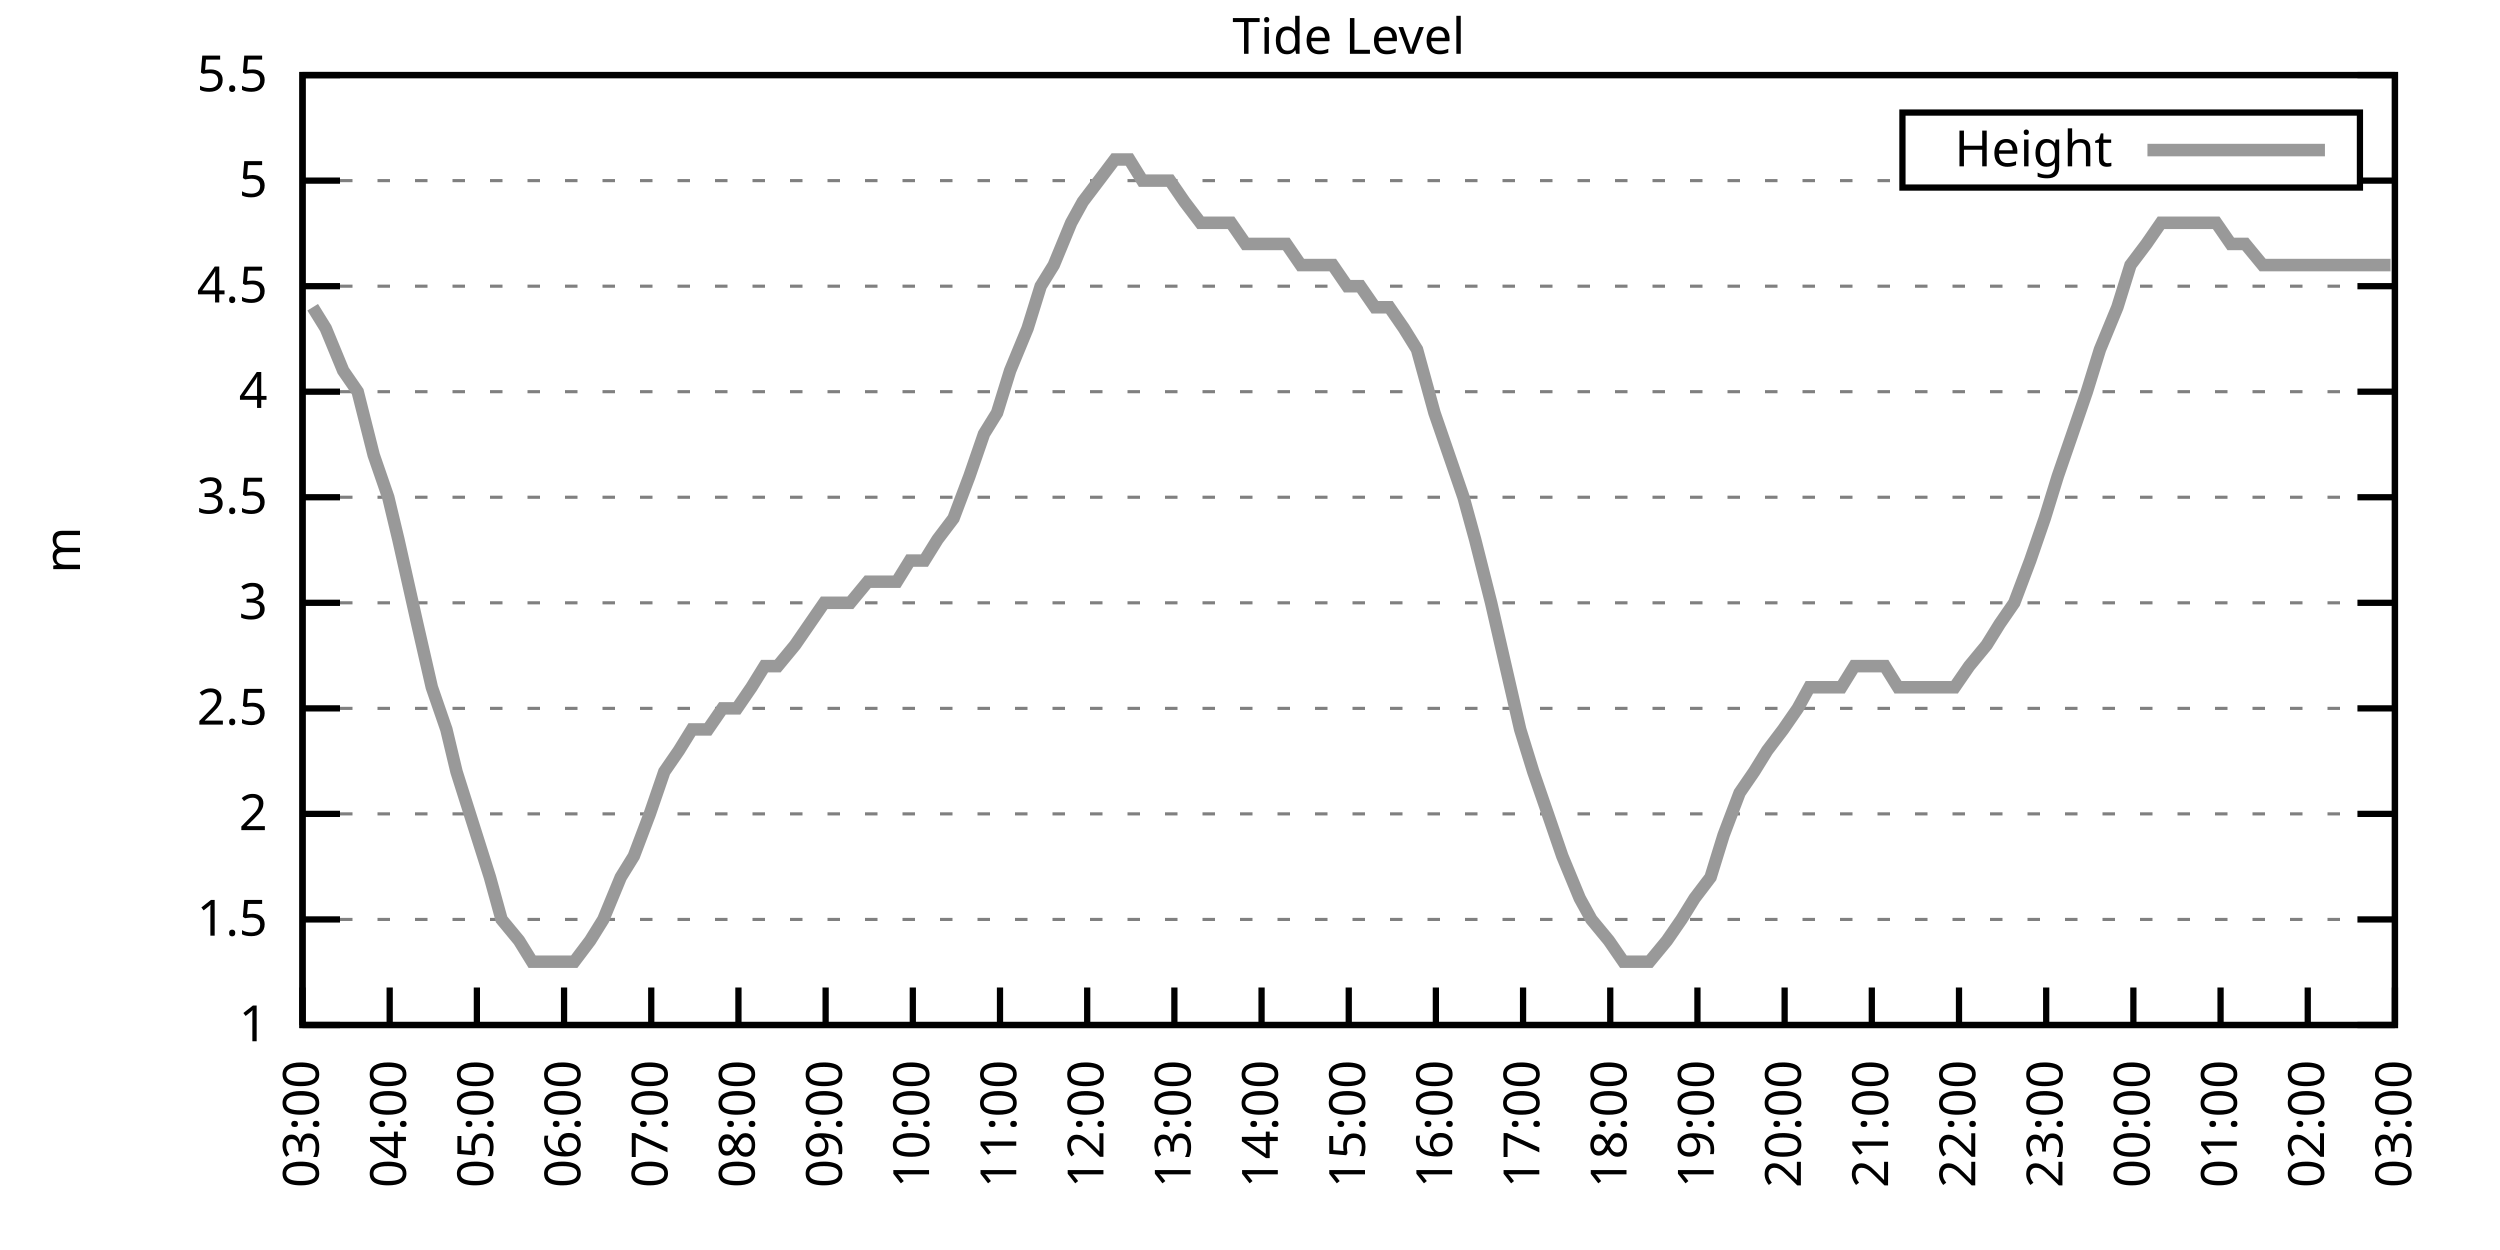
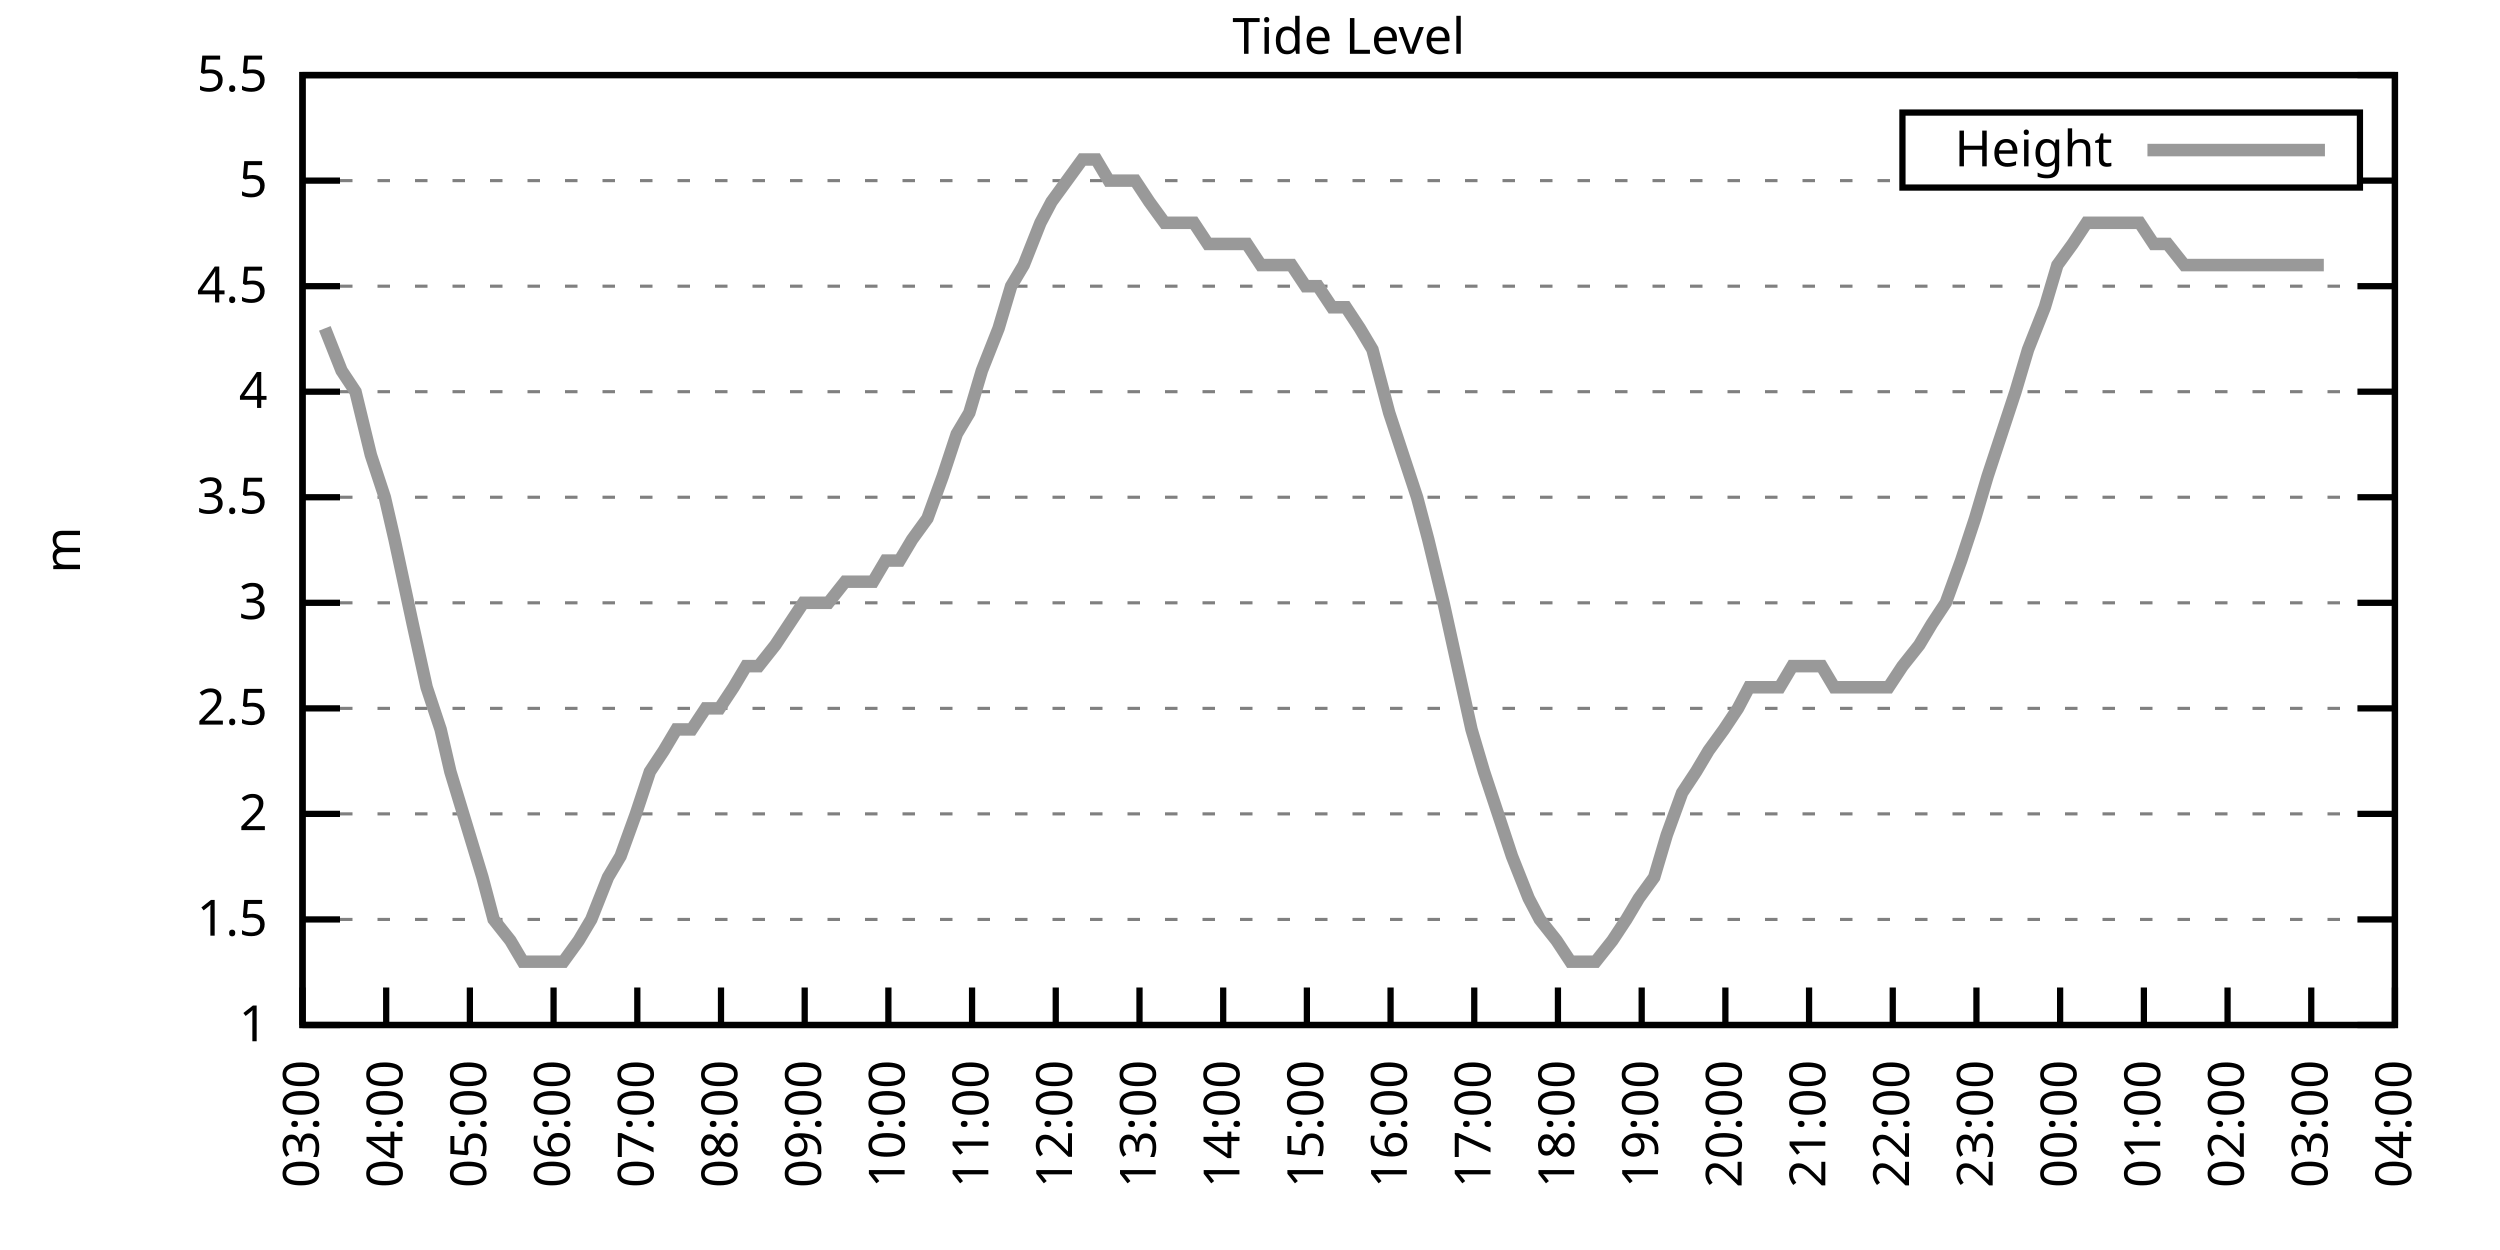
<svg xmlns="http://www.w3.org/2000/svg" xmlns:xlink="http://www.w3.org/1999/xlink" width="400" height="200" viewBox="0 0 400 200">
  <g id="gnuplot_canvas">
    <rect x="0" y="0" width="400" height="200" fill="none" />
    <defs>
      <circle id="gpDot" r="0.5" stroke-width="0.5" stroke="currentColor" />
      <path id="gpPt0" stroke-width="0.333" stroke="currentColor" d="M-1,0 h2 M0,-1 v2" />
      <path id="gpPt1" stroke-width="0.333" stroke="currentColor" d="M-1,-1 L1,1 M1,-1 L-1,1" />
      <path id="gpPt2" stroke-width="0.333" stroke="currentColor" d="M-1,0 L1,0 M0,-1 L0,1 M-1,-1 L1,1 M-1,1 L1,-1" />
      <rect id="gpPt3" stroke-width="0.333" stroke="currentColor" x="-1" y="-1" width="2" height="2" />
      <rect id="gpPt4" stroke-width="0.333" stroke="currentColor" fill="currentColor" x="-1" y="-1" width="2" height="2" />
      <circle id="gpPt5" stroke-width="0.333" stroke="currentColor" cx="0" cy="0" r="1" />
      <use xlink:href="#gpPt5" id="gpPt6" fill="currentColor" stroke="none" />
      <path id="gpPt7" stroke-width="0.333" stroke="currentColor" d="M0,-1.33 L-1.33,0.67 L1.33,0.67 z" />
      <use xlink:href="#gpPt7" id="gpPt8" fill="currentColor" stroke="none" />
      <use xlink:href="#gpPt7" id="gpPt9" stroke="currentColor" transform="rotate(180)" />
      <use xlink:href="#gpPt9" id="gpPt10" fill="currentColor" stroke="none" />
      <use xlink:href="#gpPt3" id="gpPt11" stroke="currentColor" transform="rotate(45)" />
      <use xlink:href="#gpPt11" id="gpPt12" fill="currentColor" stroke="none" />
      <path id="gpPt13" stroke-width="0.333" stroke="currentColor" d="M0,1.330 L1.265,0.411 L0.782,-1.067 L-0.782,-1.076 L-1.265,0.411 z" />
      <use xlink:href="#gpPt13" id="gpPt14" fill="currentColor" stroke="none" />
      <filter id="textbox" filterUnits="objectBoundingBox" x="0" y="0" height="1" width="1">
        <feFlood flood-color="white" flood-opacity="1" result="bgnd" />
        <feComposite in="SourceGraphic" in2="bgnd" operator="atop" />
      </filter>
      <filter id="greybox" filterUnits="objectBoundingBox" x="0" y="0" height="1" width="1">
        <feFlood flood-color="lightgrey" flood-opacity="1" result="grey" />
        <feComposite in="SourceGraphic" in2="grey" operator="atop" />
      </filter>
    </defs>
    <g fill="none" color="white" stroke="currentColor" stroke-width="1.00" stroke-linecap="butt" stroke-linejoin="miter">
</g>
    <g fill="none" color="black" stroke="currentColor" stroke-width="1.00" stroke-linecap="butt" stroke-linejoin="miter">
      <g stroke="none" shape-rendering="crispEdges">
        <polygon fill="rgb(255, 255, 255)" points="48.40,164.00 383.18,164.00 383.18,12.02 48.40,12.02 " />
      </g>
    </g>
    <g fill="none" color="black" stroke="currentColor" stroke-width="1.00" stroke-linecap="butt" stroke-linejoin="miter">
</g>
    <g fill="none" color="black" stroke="black" stroke-width="0.50" stroke-linecap="butt" stroke-linejoin="miter">
</g>
    <g fill="none" color="gray" stroke="currentColor" stroke-width="0.50" stroke-linecap="butt" stroke-linejoin="miter">
      <path stroke="gray" stroke-dasharray="2,4" class="gridline" d="M48.40,164.00 L383.19,164.00  " />
    </g>
    <g fill="none" color="gray" stroke="gray" stroke-width="1.00" stroke-linecap="butt" stroke-linejoin="miter">
</g>
    <g fill="none" color="black" stroke="currentColor" stroke-width="1.00" stroke-linecap="butt" stroke-linejoin="miter">
      <path stroke="black" d="M48.40,164.00 L54.40,164.00 M383.19,164.00 L377.19,164.00  " />
      <g transform="translate(42.80,166.60)" stroke="none" fill="black" font-family="Sans" font-size="8.00" text-anchor="end">
        <text>
          <tspan font-family="Sans"> 1</tspan>
        </text>
      </g>
    </g>
    <g fill="none" color="black" stroke="currentColor" stroke-width="1.00" stroke-linecap="butt" stroke-linejoin="miter">
</g>
    <g fill="none" color="black" stroke="black" stroke-width="0.50" stroke-linecap="butt" stroke-linejoin="miter">
</g>
    <g fill="none" color="gray" stroke="currentColor" stroke-width="0.50" stroke-linecap="butt" stroke-linejoin="miter">
      <path stroke="gray" stroke-dasharray="2,4" class="gridline" d="M48.40,147.11 L383.19,147.11  " />
    </g>
    <g fill="none" color="gray" stroke="gray" stroke-width="1.00" stroke-linecap="butt" stroke-linejoin="miter">
</g>
    <g fill="none" color="black" stroke="currentColor" stroke-width="1.00" stroke-linecap="butt" stroke-linejoin="miter">
      <path stroke="black" d="M48.40,147.11 L54.40,147.11 M383.19,147.11 L377.19,147.11  " />
      <g transform="translate(42.80,149.71)" stroke="none" fill="black" font-family="Sans" font-size="8.00" text-anchor="end">
        <text>
          <tspan font-family="Sans"> 1.5</tspan>
        </text>
      </g>
    </g>
    <g fill="none" color="black" stroke="currentColor" stroke-width="1.00" stroke-linecap="butt" stroke-linejoin="miter">
</g>
    <g fill="none" color="black" stroke="black" stroke-width="0.50" stroke-linecap="butt" stroke-linejoin="miter">
</g>
    <g fill="none" color="gray" stroke="currentColor" stroke-width="0.50" stroke-linecap="butt" stroke-linejoin="miter">
      <path stroke="gray" stroke-dasharray="2,4" class="gridline" d="M48.40,130.22 L383.19,130.22  " />
    </g>
    <g fill="none" color="gray" stroke="gray" stroke-width="1.00" stroke-linecap="butt" stroke-linejoin="miter">
</g>
    <g fill="none" color="black" stroke="currentColor" stroke-width="1.00" stroke-linecap="butt" stroke-linejoin="miter">
      <path stroke="black" d="M48.40,130.22 L54.40,130.22 M383.19,130.22 L377.19,130.22  " />
      <g transform="translate(42.80,132.82)" stroke="none" fill="black" font-family="Sans" font-size="8.00" text-anchor="end">
        <text>
          <tspan font-family="Sans"> 2</tspan>
        </text>
      </g>
    </g>
    <g fill="none" color="black" stroke="currentColor" stroke-width="1.00" stroke-linecap="butt" stroke-linejoin="miter">
</g>
    <g fill="none" color="black" stroke="black" stroke-width="0.50" stroke-linecap="butt" stroke-linejoin="miter">
</g>
    <g fill="none" color="gray" stroke="currentColor" stroke-width="0.50" stroke-linecap="butt" stroke-linejoin="miter">
      <path stroke="gray" stroke-dasharray="2,4" class="gridline" d="M48.40,113.34 L383.19,113.34  " />
    </g>
    <g fill="none" color="gray" stroke="gray" stroke-width="1.00" stroke-linecap="butt" stroke-linejoin="miter">
</g>
    <g fill="none" color="black" stroke="currentColor" stroke-width="1.00" stroke-linecap="butt" stroke-linejoin="miter">
      <path stroke="black" d="M48.40,113.34 L54.40,113.34 M383.19,113.34 L377.19,113.34  " />
      <g transform="translate(42.80,115.94)" stroke="none" fill="black" font-family="Sans" font-size="8.00" text-anchor="end">
        <text>
          <tspan font-family="Sans"> 2.5</tspan>
        </text>
      </g>
    </g>
    <g fill="none" color="black" stroke="currentColor" stroke-width="1.00" stroke-linecap="butt" stroke-linejoin="miter">
</g>
    <g fill="none" color="black" stroke="black" stroke-width="0.50" stroke-linecap="butt" stroke-linejoin="miter">
</g>
    <g fill="none" color="gray" stroke="currentColor" stroke-width="0.50" stroke-linecap="butt" stroke-linejoin="miter">
      <path stroke="gray" stroke-dasharray="2,4" class="gridline" d="M48.40,96.45 L383.19,96.45  " />
    </g>
    <g fill="none" color="gray" stroke="gray" stroke-width="1.00" stroke-linecap="butt" stroke-linejoin="miter">
</g>
    <g fill="none" color="black" stroke="currentColor" stroke-width="1.00" stroke-linecap="butt" stroke-linejoin="miter">
      <path stroke="black" d="M48.40,96.45 L54.40,96.45 M383.19,96.45 L377.19,96.45  " />
      <g transform="translate(42.80,99.05)" stroke="none" fill="black" font-family="Sans" font-size="8.00" text-anchor="end">
        <text>
          <tspan font-family="Sans"> 3</tspan>
        </text>
      </g>
    </g>
    <g fill="none" color="black" stroke="currentColor" stroke-width="1.00" stroke-linecap="butt" stroke-linejoin="miter">
</g>
    <g fill="none" color="black" stroke="black" stroke-width="0.50" stroke-linecap="butt" stroke-linejoin="miter">
</g>
    <g fill="none" color="gray" stroke="currentColor" stroke-width="0.50" stroke-linecap="butt" stroke-linejoin="miter">
      <path stroke="gray" stroke-dasharray="2,4" class="gridline" d="M48.40,79.56 L383.19,79.56  " />
    </g>
    <g fill="none" color="gray" stroke="gray" stroke-width="1.00" stroke-linecap="butt" stroke-linejoin="miter">
</g>
    <g fill="none" color="black" stroke="currentColor" stroke-width="1.00" stroke-linecap="butt" stroke-linejoin="miter">
      <path stroke="black" d="M48.40,79.56 L54.40,79.56 M383.19,79.56 L377.19,79.56  " />
      <g transform="translate(42.80,82.16)" stroke="none" fill="black" font-family="Sans" font-size="8.00" text-anchor="end">
        <text>
          <tspan font-family="Sans"> 3.5</tspan>
        </text>
      </g>
    </g>
    <g fill="none" color="black" stroke="currentColor" stroke-width="1.00" stroke-linecap="butt" stroke-linejoin="miter">
</g>
    <g fill="none" color="black" stroke="black" stroke-width="0.50" stroke-linecap="butt" stroke-linejoin="miter">
</g>
    <g fill="none" color="gray" stroke="currentColor" stroke-width="0.50" stroke-linecap="butt" stroke-linejoin="miter">
      <path stroke="gray" stroke-dasharray="2,4" class="gridline" d="M48.40,62.67 L383.19,62.67  " />
    </g>
    <g fill="none" color="gray" stroke="gray" stroke-width="1.00" stroke-linecap="butt" stroke-linejoin="miter">
</g>
    <g fill="none" color="black" stroke="currentColor" stroke-width="1.00" stroke-linecap="butt" stroke-linejoin="miter">
      <path stroke="black" d="M48.40,62.67 L54.40,62.67 M383.19,62.67 L377.19,62.67  " />
      <g transform="translate(42.80,65.27)" stroke="none" fill="black" font-family="Sans" font-size="8.00" text-anchor="end">
        <text>
          <tspan font-family="Sans"> 4</tspan>
        </text>
      </g>
    </g>
    <g fill="none" color="black" stroke="currentColor" stroke-width="1.00" stroke-linecap="butt" stroke-linejoin="miter">
</g>
    <g fill="none" color="black" stroke="black" stroke-width="0.50" stroke-linecap="butt" stroke-linejoin="miter">
</g>
    <g fill="none" color="gray" stroke="currentColor" stroke-width="0.50" stroke-linecap="butt" stroke-linejoin="miter">
      <path stroke="gray" stroke-dasharray="2,4" class="gridline" d="M48.40,45.79 L383.19,45.79  " />
    </g>
    <g fill="none" color="gray" stroke="gray" stroke-width="1.00" stroke-linecap="butt" stroke-linejoin="miter">
</g>
    <g fill="none" color="black" stroke="currentColor" stroke-width="1.00" stroke-linecap="butt" stroke-linejoin="miter">
      <path stroke="black" d="M48.40,45.79 L54.40,45.79 M383.19,45.79 L377.19,45.79  " />
      <g transform="translate(42.80,48.39)" stroke="none" fill="black" font-family="Sans" font-size="8.00" text-anchor="end">
        <text>
          <tspan font-family="Sans"> 4.5</tspan>
        </text>
      </g>
    </g>
    <g fill="none" color="black" stroke="currentColor" stroke-width="1.00" stroke-linecap="butt" stroke-linejoin="miter">
</g>
    <g fill="none" color="black" stroke="black" stroke-width="0.50" stroke-linecap="butt" stroke-linejoin="miter">
</g>
    <g fill="none" color="gray" stroke="currentColor" stroke-width="0.50" stroke-linecap="butt" stroke-linejoin="miter">
      <path stroke="gray" stroke-dasharray="2,4" class="gridline" d="M48.40,28.90 L304.39,28.90 M377.59,28.90 L383.19,28.90  " />
    </g>
    <g fill="none" color="gray" stroke="gray" stroke-width="1.00" stroke-linecap="butt" stroke-linejoin="miter">
</g>
    <g fill="none" color="black" stroke="currentColor" stroke-width="1.00" stroke-linecap="butt" stroke-linejoin="miter">
      <path stroke="black" d="M48.40,28.90 L54.40,28.90 M383.19,28.90 L377.19,28.90  " />
      <g transform="translate(42.80,31.50)" stroke="none" fill="black" font-family="Sans" font-size="8.00" text-anchor="end">
        <text>
          <tspan font-family="Sans"> 5</tspan>
        </text>
      </g>
    </g>
    <g fill="none" color="black" stroke="currentColor" stroke-width="1.00" stroke-linecap="butt" stroke-linejoin="miter">
</g>
    <g fill="none" color="black" stroke="black" stroke-width="0.50" stroke-linecap="butt" stroke-linejoin="miter">
</g>
    <g fill="none" color="gray" stroke="currentColor" stroke-width="0.50" stroke-linecap="butt" stroke-linejoin="miter">
      <path stroke="gray" stroke-dasharray="2,4" class="gridline" d="M48.40,12.01 L383.19,12.01  " />
    </g>
    <g fill="none" color="gray" stroke="gray" stroke-width="1.00" stroke-linecap="butt" stroke-linejoin="miter">
</g>
    <g fill="none" color="black" stroke="currentColor" stroke-width="1.00" stroke-linecap="butt" stroke-linejoin="miter">
      <path stroke="black" d="M48.40,12.01 L54.40,12.01 M383.19,12.01 L377.19,12.01  " />
      <g transform="translate(42.80,14.61)" stroke="none" fill="black" font-family="Sans" font-size="8.00" text-anchor="end">
        <text>
          <tspan font-family="Sans"> 5.5</tspan>
        </text>
      </g>
    </g>
    <g fill="none" color="black" stroke="currentColor" stroke-width="1.00" stroke-linecap="butt" stroke-linejoin="miter">
      <path stroke="black" d="M48.40,164.00 L48.40,158.00  " />
      <g transform="translate(51.00,169.60) rotate(270.00)" stroke="none" fill="black" font-family="Sans" font-size="8.00" text-anchor="end">
        <text>
          <tspan font-family="Sans">03:00</tspan>
        </text>
      </g>
    </g>
    <g fill="none" color="black" stroke="currentColor" stroke-width="1.00" stroke-linecap="butt" stroke-linejoin="miter">
-       <path stroke="black" d="M62.35,164.00 L62.35,158.00  " />
-       <g transform="translate(64.95,169.60) rotate(270.00)" stroke="none" fill="black" font-family="Sans" font-size="8.00" text-anchor="end">
+       <path stroke="black" d="M61.79,164.00 L61.79,158.00  " />
+       <g transform="translate(64.39,169.60) rotate(270.00)" stroke="none" fill="black" font-family="Sans" font-size="8.00" text-anchor="end">
        <text>
          <tspan font-family="Sans">04:00</tspan>
        </text>
      </g>
    </g>
    <g fill="none" color="black" stroke="currentColor" stroke-width="1.00" stroke-linecap="butt" stroke-linejoin="miter">
-       <path stroke="black" d="M76.30,164.00 L76.30,158.00  " />
-       <g transform="translate(78.90,169.60) rotate(270.00)" stroke="none" fill="black" font-family="Sans" font-size="8.00" text-anchor="end">
+       <path stroke="black" d="M75.18,164.00 L75.18,158.00  " />
+       <g transform="translate(77.78,169.60) rotate(270.00)" stroke="none" fill="black" font-family="Sans" font-size="8.00" text-anchor="end">
        <text>
          <tspan font-family="Sans">05:00</tspan>
        </text>
      </g>
    </g>
    <g fill="none" color="black" stroke="currentColor" stroke-width="1.00" stroke-linecap="butt" stroke-linejoin="miter">
-       <path stroke="black" d="M90.25,164.00 L90.25,158.00  " />
-       <g transform="translate(92.85,169.60) rotate(270.00)" stroke="none" fill="black" font-family="Sans" font-size="8.00" text-anchor="end">
+       <path stroke="black" d="M88.57,164.00 L88.57,158.00  " />
+       <g transform="translate(91.17,169.60) rotate(270.00)" stroke="none" fill="black" font-family="Sans" font-size="8.00" text-anchor="end">
        <text>
          <tspan font-family="Sans">06:00</tspan>
        </text>
      </g>
    </g>
    <g fill="none" color="black" stroke="currentColor" stroke-width="1.00" stroke-linecap="butt" stroke-linejoin="miter">
-       <path stroke="black" d="M104.20,164.00 L104.20,158.00  " />
-       <g transform="translate(106.80,169.60) rotate(270.00)" stroke="none" fill="black" font-family="Sans" font-size="8.00" text-anchor="end">
+       <path stroke="black" d="M101.97,164.00 L101.97,158.00  " />
+       <g transform="translate(104.57,169.60) rotate(270.00)" stroke="none" fill="black" font-family="Sans" font-size="8.00" text-anchor="end">
        <text>
          <tspan font-family="Sans">07:00</tspan>
        </text>
      </g>
    </g>
    <g fill="none" color="black" stroke="currentColor" stroke-width="1.00" stroke-linecap="butt" stroke-linejoin="miter">
-       <path stroke="black" d="M118.15,164.00 L118.15,158.00  " />
-       <g transform="translate(120.75,169.60) rotate(270.00)" stroke="none" fill="black" font-family="Sans" font-size="8.00" text-anchor="end">
+       <path stroke="black" d="M115.36,164.00 L115.36,158.00  " />
+       <g transform="translate(117.96,169.60) rotate(270.00)" stroke="none" fill="black" font-family="Sans" font-size="8.00" text-anchor="end">
        <text>
          <tspan font-family="Sans">08:00</tspan>
        </text>
      </g>
    </g>
    <g fill="none" color="black" stroke="currentColor" stroke-width="1.00" stroke-linecap="butt" stroke-linejoin="miter">
-       <path stroke="black" d="M132.10,164.00 L132.10,158.00  " />
-       <g transform="translate(134.70,169.60) rotate(270.00)" stroke="none" fill="black" font-family="Sans" font-size="8.00" text-anchor="end">
+       <path stroke="black" d="M128.75,164.00 L128.75,158.00  " />
+       <g transform="translate(131.35,169.60) rotate(270.00)" stroke="none" fill="black" font-family="Sans" font-size="8.00" text-anchor="end">
        <text>
          <tspan font-family="Sans">09:00</tspan>
        </text>
      </g>
    </g>
    <g fill="none" color="black" stroke="currentColor" stroke-width="1.00" stroke-linecap="butt" stroke-linejoin="miter">
-       <path stroke="black" d="M146.05,164.00 L146.05,158.00  " />
-       <g transform="translate(148.65,169.60) rotate(270.00)" stroke="none" fill="black" font-family="Sans" font-size="8.00" text-anchor="end">
+       <path stroke="black" d="M142.14,164.00 L142.14,158.00  " />
+       <g transform="translate(144.74,169.60) rotate(270.00)" stroke="none" fill="black" font-family="Sans" font-size="8.00" text-anchor="end">
        <text>
          <tspan font-family="Sans">10:00</tspan>
        </text>
      </g>
    </g>
    <g fill="none" color="black" stroke="currentColor" stroke-width="1.00" stroke-linecap="butt" stroke-linejoin="miter">
-       <path stroke="black" d="M160.00,164.00 L160.00,158.00  " />
-       <g transform="translate(162.60,169.60) rotate(270.00)" stroke="none" fill="black" font-family="Sans" font-size="8.00" text-anchor="end">
+       <path stroke="black" d="M155.53,164.00 L155.53,158.00  " />
+       <g transform="translate(158.13,169.60) rotate(270.00)" stroke="none" fill="black" font-family="Sans" font-size="8.00" text-anchor="end">
        <text>
          <tspan font-family="Sans">11:00</tspan>
        </text>
      </g>
    </g>
    <g fill="none" color="black" stroke="currentColor" stroke-width="1.00" stroke-linecap="butt" stroke-linejoin="miter">
-       <path stroke="black" d="M173.95,164.00 L173.95,158.00  " />
-       <g transform="translate(176.55,169.60) rotate(270.00)" stroke="none" fill="black" font-family="Sans" font-size="8.00" text-anchor="end">
+       <path stroke="black" d="M168.92,164.00 L168.92,158.00  " />
+       <g transform="translate(171.52,169.60) rotate(270.00)" stroke="none" fill="black" font-family="Sans" font-size="8.00" text-anchor="end">
        <text>
          <tspan font-family="Sans">12:00</tspan>
        </text>
      </g>
    </g>
    <g fill="none" color="black" stroke="currentColor" stroke-width="1.00" stroke-linecap="butt" stroke-linejoin="miter">
-       <path stroke="black" d="M187.90,164.00 L187.90,158.00  " />
-       <g transform="translate(190.50,169.60) rotate(270.00)" stroke="none" fill="black" font-family="Sans" font-size="8.00" text-anchor="end">
+       <path stroke="black" d="M182.32,164.00 L182.32,158.00  " />
+       <g transform="translate(184.92,169.60) rotate(270.00)" stroke="none" fill="black" font-family="Sans" font-size="8.00" text-anchor="end">
        <text>
          <tspan font-family="Sans">13:00</tspan>
        </text>
      </g>
    </g>
    <g fill="none" color="black" stroke="currentColor" stroke-width="1.00" stroke-linecap="butt" stroke-linejoin="miter">
-       <path stroke="black" d="M201.85,164.00 L201.85,158.00  " />
-       <g transform="translate(204.45,169.60) rotate(270.00)" stroke="none" fill="black" font-family="Sans" font-size="8.00" text-anchor="end">
+       <path stroke="black" d="M195.71,164.00 L195.71,158.00  " />
+       <g transform="translate(198.31,169.60) rotate(270.00)" stroke="none" fill="black" font-family="Sans" font-size="8.00" text-anchor="end">
        <text>
          <tspan font-family="Sans">14:00</tspan>
        </text>
      </g>
    </g>
    <g fill="none" color="black" stroke="currentColor" stroke-width="1.00" stroke-linecap="butt" stroke-linejoin="miter">
-       <path stroke="black" d="M215.80,164.00 L215.80,158.00  " />
-       <g transform="translate(218.40,169.60) rotate(270.00)" stroke="none" fill="black" font-family="Sans" font-size="8.00" text-anchor="end">
+       <path stroke="black" d="M209.10,164.00 L209.10,158.00  " />
+       <g transform="translate(211.70,169.60) rotate(270.00)" stroke="none" fill="black" font-family="Sans" font-size="8.00" text-anchor="end">
        <text>
          <tspan font-family="Sans">15:00</tspan>
        </text>
      </g>
    </g>
    <g fill="none" color="black" stroke="currentColor" stroke-width="1.00" stroke-linecap="butt" stroke-linejoin="miter">
-       <path stroke="black" d="M229.74,164.00 L229.74,158.00  " />
-       <g transform="translate(232.34,169.60) rotate(270.00)" stroke="none" fill="black" font-family="Sans" font-size="8.00" text-anchor="end">
+       <path stroke="black" d="M222.49,164.00 L222.49,158.00  " />
+       <g transform="translate(225.09,169.60) rotate(270.00)" stroke="none" fill="black" font-family="Sans" font-size="8.00" text-anchor="end">
        <text>
          <tspan font-family="Sans">16:00</tspan>
        </text>
      </g>
    </g>
    <g fill="none" color="black" stroke="currentColor" stroke-width="1.00" stroke-linecap="butt" stroke-linejoin="miter">
-       <path stroke="black" d="M243.69,164.00 L243.69,158.00  " />
-       <g transform="translate(246.29,169.60) rotate(270.00)" stroke="none" fill="black" font-family="Sans" font-size="8.00" text-anchor="end">
+       <path stroke="black" d="M235.88,164.00 L235.88,158.00  " />
+       <g transform="translate(238.48,169.60) rotate(270.00)" stroke="none" fill="black" font-family="Sans" font-size="8.00" text-anchor="end">
        <text>
          <tspan font-family="Sans">17:00</tspan>
        </text>
      </g>
    </g>
    <g fill="none" color="black" stroke="currentColor" stroke-width="1.00" stroke-linecap="butt" stroke-linejoin="miter">
-       <path stroke="black" d="M257.64,164.00 L257.64,158.00  " />
-       <g transform="translate(260.24,169.60) rotate(270.00)" stroke="none" fill="black" font-family="Sans" font-size="8.00" text-anchor="end">
+       <path stroke="black" d="M249.27,164.00 L249.27,158.00  " />
+       <g transform="translate(251.87,169.60) rotate(270.00)" stroke="none" fill="black" font-family="Sans" font-size="8.00" text-anchor="end">
        <text>
          <tspan font-family="Sans">18:00</tspan>
        </text>
      </g>
    </g>
    <g fill="none" color="black" stroke="currentColor" stroke-width="1.00" stroke-linecap="butt" stroke-linejoin="miter">
-       <path stroke="black" d="M271.59,164.00 L271.59,158.00  " />
-       <g transform="translate(274.19,169.60) rotate(270.00)" stroke="none" fill="black" font-family="Sans" font-size="8.00" text-anchor="end">
+       <path stroke="black" d="M262.67,164.00 L262.67,158.00  " />
+       <g transform="translate(265.27,169.60) rotate(270.00)" stroke="none" fill="black" font-family="Sans" font-size="8.00" text-anchor="end">
        <text>
          <tspan font-family="Sans">19:00</tspan>
        </text>
      </g>
    </g>
    <g fill="none" color="black" stroke="currentColor" stroke-width="1.00" stroke-linecap="butt" stroke-linejoin="miter">
-       <path stroke="black" d="M285.54,164.00 L285.54,158.00  " />
-       <g transform="translate(288.14,169.60) rotate(270.00)" stroke="none" fill="black" font-family="Sans" font-size="8.00" text-anchor="end">
+       <path stroke="black" d="M276.06,164.00 L276.06,158.00  " />
+       <g transform="translate(278.66,169.60) rotate(270.00)" stroke="none" fill="black" font-family="Sans" font-size="8.00" text-anchor="end">
        <text>
          <tspan font-family="Sans">20:00</tspan>
        </text>
      </g>
    </g>
    <g fill="none" color="black" stroke="currentColor" stroke-width="1.00" stroke-linecap="butt" stroke-linejoin="miter">
-       <path stroke="black" d="M299.49,164.00 L299.49,158.00  " />
-       <g transform="translate(302.09,169.60) rotate(270.00)" stroke="none" fill="black" font-family="Sans" font-size="8.00" text-anchor="end">
+       <path stroke="black" d="M289.45,164.00 L289.45,158.00  " />
+       <g transform="translate(292.05,169.60) rotate(270.00)" stroke="none" fill="black" font-family="Sans" font-size="8.00" text-anchor="end">
        <text>
          <tspan font-family="Sans">21:00</tspan>
        </text>
      </g>
    </g>
    <g fill="none" color="black" stroke="currentColor" stroke-width="1.00" stroke-linecap="butt" stroke-linejoin="miter">
-       <path stroke="black" d="M313.44,164.00 L313.44,158.00  " />
-       <g transform="translate(316.04,169.60) rotate(270.00)" stroke="none" fill="black" font-family="Sans" font-size="8.00" text-anchor="end">
+       <path stroke="black" d="M302.84,164.00 L302.84,158.00  " />
+       <g transform="translate(305.44,169.60) rotate(270.00)" stroke="none" fill="black" font-family="Sans" font-size="8.00" text-anchor="end">
        <text>
          <tspan font-family="Sans">22:00</tspan>
        </text>
      </g>
    </g>
    <g fill="none" color="black" stroke="currentColor" stroke-width="1.00" stroke-linecap="butt" stroke-linejoin="miter">
-       <path stroke="black" d="M327.39,164.00 L327.39,158.00  " />
-       <g transform="translate(329.99,169.60) rotate(270.00)" stroke="none" fill="black" font-family="Sans" font-size="8.00" text-anchor="end">
+       <path stroke="black" d="M316.23,164.00 L316.23,158.00  " />
+       <g transform="translate(318.83,169.60) rotate(270.00)" stroke="none" fill="black" font-family="Sans" font-size="8.00" text-anchor="end">
        <text>
          <tspan font-family="Sans">23:00</tspan>
        </text>
      </g>
    </g>
    <g fill="none" color="black" stroke="currentColor" stroke-width="1.00" stroke-linecap="butt" stroke-linejoin="miter">
-       <path stroke="black" d="M341.34,164.00 L341.34,158.00  " />
-       <g transform="translate(343.94,169.60) rotate(270.00)" stroke="none" fill="black" font-family="Sans" font-size="8.00" text-anchor="end">
+       <path stroke="black" d="M329.62,164.00 L329.62,158.00  " />
+       <g transform="translate(332.22,169.60) rotate(270.00)" stroke="none" fill="black" font-family="Sans" font-size="8.00" text-anchor="end">
        <text>
          <tspan font-family="Sans">00:00</tspan>
        </text>
      </g>
    </g>
    <g fill="none" color="black" stroke="currentColor" stroke-width="1.00" stroke-linecap="butt" stroke-linejoin="miter">
-       <path stroke="black" d="M355.29,164.00 L355.29,158.00  " />
-       <g transform="translate(357.89,169.60) rotate(270.00)" stroke="none" fill="black" font-family="Sans" font-size="8.00" text-anchor="end">
+       <path stroke="black" d="M343.02,164.00 L343.02,158.00  " />
+       <g transform="translate(345.62,169.60) rotate(270.00)" stroke="none" fill="black" font-family="Sans" font-size="8.00" text-anchor="end">
        <text>
          <tspan font-family="Sans">01:00</tspan>
        </text>
      </g>
    </g>
    <g fill="none" color="black" stroke="currentColor" stroke-width="1.00" stroke-linecap="butt" stroke-linejoin="miter">
-       <path stroke="black" d="M369.24,164.00 L369.24,158.00  " />
-       <g transform="translate(371.84,169.60) rotate(270.00)" stroke="none" fill="black" font-family="Sans" font-size="8.00" text-anchor="end">
+       <path stroke="black" d="M356.41,164.00 L356.41,158.00  " />
+       <g transform="translate(359.01,169.60) rotate(270.00)" stroke="none" fill="black" font-family="Sans" font-size="8.00" text-anchor="end">
        <text>
          <tspan font-family="Sans">02:00</tspan>
+         </text>
+       </g>
+     </g>
+     <g fill="none" color="black" stroke="currentColor" stroke-width="1.00" stroke-linecap="butt" stroke-linejoin="miter">
+       <path stroke="black" d="M369.80,164.00 L369.80,158.00  " />
+       <g transform="translate(372.40,169.60) rotate(270.00)" stroke="none" fill="black" font-family="Sans" font-size="8.00" text-anchor="end">
+         <text>
+           <tspan font-family="Sans">03:00</tspan>
        </text>
      </g>
    </g>
    <g fill="none" color="black" stroke="currentColor" stroke-width="1.00" stroke-linecap="butt" stroke-linejoin="miter">
      <path stroke="black" d="M383.19,164.00 L383.19,158.00  " />
      <g transform="translate(385.79,169.60) rotate(270.00)" stroke="none" fill="black" font-family="Sans" font-size="8.00" text-anchor="end">
        <text>
-           <tspan font-family="Sans">03:00</tspan>
+           <tspan font-family="Sans">04:00</tspan>
        </text>
      </g>
    </g>
    <g fill="none" color="black" stroke="currentColor" stroke-width="1.00" stroke-linecap="butt" stroke-linejoin="miter">
</g>
    <g fill="none" color="black" stroke="currentColor" stroke-width="1.00" stroke-linecap="butt" stroke-linejoin="miter">
      <path stroke="black" d="M48.40,12.01 L48.40,164.00 L383.19,164.00 L383.19,12.01 L48.40,12.01 Z  " />
    </g>
    <g fill="none" color="black" stroke="currentColor" stroke-width="1.00" stroke-linecap="butt" stroke-linejoin="miter">
</g>
    <g fill="none" color="black" stroke="currentColor" stroke-width="1.00" stroke-linecap="butt" stroke-linejoin="miter">
      <path stroke="black" d="M304.39,30.01 L304.39,18.01 L377.59,18.01 L377.59,30.01 L304.39,30.01 Z  " />
    </g>
    <g id="Tide_level_plot_1">
      <g fill="none" color="white" stroke="black" stroke-width="2.00" stroke-linecap="butt" stroke-linejoin="miter">
</g>
      <g fill="none" color="black" stroke="currentColor" stroke-width="2.00" stroke-linecap="butt" stroke-linejoin="miter">
        <g transform="translate(337.99,26.61)" stroke="none" fill="black" font-family="Sans" font-size="8.00" text-anchor="end">
          <text>
            <tspan font-family="Sans">Height</tspan>
          </text>
        </g>
      </g>
      <g fill="none" color="black" stroke="currentColor" stroke-width="2.00" stroke-linecap="butt" stroke-linejoin="miter">
-         <path stroke="rgb(153, 153, 153)" d="M343.59,24.01 L371.99,24.01 M50.03,49.16 L52.12,52.54 L54.91,59.30 L57.23,62.67 L59.79,72.81 L62.12,79.56   L63.74,86.32 L66.77,99.83 L69.09,109.96 L71.42,116.71 L73.04,123.47 L78.39,140.36 L80.25,147.11 L83.04,150.49   L85.13,153.87 L87.69,153.87 L89.78,153.87 L91.88,153.87 L94.43,150.49 L96.53,147.11 L99.32,140.36 L101.41,136.98   L103.97,130.22 L106.29,123.47 L108.62,120.09 L110.71,116.71 L113.27,116.71 L115.59,113.34 L117.92,113.34 L120.24,109.96   L122.33,106.58 L124.43,106.58 L127.22,103.20 L129.54,99.83 L131.87,96.45 L133.96,96.45 L136.05,96.45 L138.84,93.07   L140.93,93.07 L143.49,93.07 L145.58,89.69 L147.91,89.69 L150.00,86.32 L152.56,82.94 L155.11,76.18 L157.44,69.43   L159.53,66.05 L161.62,59.30 L164.41,52.54 L166.51,45.79 L168.60,42.41 L171.39,35.65 L173.25,32.28 L175.81,28.90   L178.36,25.52 L180.69,25.52 L182.78,28.90 L185.11,28.90 L187.20,28.90 L189.52,32.28 L192.08,35.65 L194.64,35.65   L196.96,35.65 L199.29,39.03 L201.61,39.03 L203.94,39.03 L205.80,39.03 L208.12,42.41 L210.68,42.41 L213.24,42.41   L215.56,45.79 L217.65,45.79 L219.98,49.16 L222.30,49.16 L224.63,52.54 L226.72,55.92 L229.51,66.05 L231.84,72.81   L234.16,79.56 L236.02,86.32 L238.58,96.45 L240.90,106.58 L243.23,116.71 L245.32,123.47 L247.65,130.22 L249.97,136.98   L252.76,143.73 L254.62,147.11 L257.41,150.49 L259.74,153.87 L262.06,153.87 L263.92,153.87 L266.71,150.49 L269.04,147.11   L271.13,143.73 L273.69,140.36 L275.78,133.60 L278.34,126.85 L280.66,123.47 L282.75,120.09 L285.31,116.71 L287.64,113.34   L289.50,109.96 L291.59,109.96 L294.61,109.96 L296.70,106.58 L299.03,106.58 L301.58,106.58 L303.68,109.96 L306.00,109.96   L308.56,109.96 L310.65,109.96 L312.74,109.96 L315.07,106.58 L317.86,103.20 L319.95,99.83 L322.28,96.45 L324.83,89.69   L327.16,82.94 L329.25,76.18 L331.58,69.43 L333.90,62.67 L335.99,55.92 L338.78,49.16 L340.88,42.41 L343.43,39.03   L345.76,35.65 L348.08,35.65 L350.41,35.65 L352.73,35.65 L354.59,35.65 L356.92,39.03 L359.24,39.03 L362.03,42.41   L364.13,42.41 L366.68,42.41 L368.54,42.41 L370.64,42.41 L372.96,42.41 L375.29,42.41 L378.31,42.41 L380.63,42.41   L382.49,42.41  " />
+         <path stroke="rgb(153, 153, 153)" d="M343.59,24.01 L371.99,24.01 M51.97,52.54 L54.65,59.30 L56.88,62.67 L59.34,72.81 L61.57,79.56 L63.13,86.32   L66.03,99.83 L68.26,109.96 L70.50,116.71 L72.06,123.47 L77.19,140.36 L78.98,147.11 L81.66,150.49 L83.66,153.87   L86.12,153.87 L88.13,153.87 L90.14,153.87 L92.59,150.49 L94.60,147.11 L97.28,140.36 L99.29,136.98 L101.74,130.22   L103.98,123.47 L106.21,120.09 L108.22,116.71 L110.67,116.71 L112.90,113.34 L115.13,113.34 L117.37,109.96 L119.38,106.58   L121.38,106.58 L124.06,103.20 L126.29,99.83 L128.53,96.45 L130.54,96.45 L132.54,96.45 L135.22,93.07 L137.23,93.07   L139.69,93.07 L141.69,89.69 L143.93,89.69 L145.94,86.32 L148.39,82.94 L150.85,76.18 L153.08,69.43 L155.09,66.05   L157.10,59.30 L159.77,52.54 L161.78,45.79 L163.79,42.41 L166.47,35.65 L168.25,32.28 L170.71,28.90 L173.17,25.52   L175.40,25.52 L177.41,28.90 L179.64,28.90 L181.65,28.90 L183.88,32.28 L186.33,35.65 L188.79,35.65 L191.02,35.65   L193.25,39.03 L195.48,39.03 L197.72,39.03 L199.50,39.03 L201.73,42.41 L204.19,42.41 L206.64,42.41 L208.88,45.79   L210.88,45.79 L213.12,49.16 L215.35,49.16 L217.58,52.54 L219.59,55.92 L222.27,66.05 L224.50,72.81 L226.73,79.56   L228.52,86.32 L230.97,96.45 L233.20,106.58 L235.44,116.71 L237.44,123.47 L239.68,130.22 L241.91,136.98 L244.59,143.73   L246.37,147.11 L249.05,150.49 L251.28,153.87 L253.51,153.87 L255.30,153.87 L257.98,150.49 L260.21,147.11 L262.22,143.73   L264.67,140.36 L266.68,133.60 L269.14,126.85 L271.37,123.47 L273.38,120.09 L275.83,116.71 L278.07,113.34 L279.85,109.96   L281.86,109.96 L284.76,109.96 L286.77,106.58 L289.00,106.58 L291.46,106.58 L293.47,109.96 L295.70,109.96 L298.15,109.96   L300.16,109.96 L302.17,109.96 L304.40,106.58 L307.08,103.20 L309.09,99.83 L311.32,96.45 L313.78,89.69 L316.01,82.94   L318.02,76.18 L320.25,69.43 L322.48,62.67 L324.49,55.92 L327.17,49.16 L329.18,42.41 L331.63,39.03 L333.86,35.65   L336.10,35.65 L338.33,35.65 L340.56,35.65 L342.35,35.65 L344.58,39.03 L346.81,39.03 L349.49,42.41 L351.50,42.41   L353.95,42.41 L355.74,42.41 L357.75,42.41 L359.98,42.41 L362.21,42.41 L365.11,42.41 L367.34,42.41 L369.13,42.41   L371.81,42.41  " />
      </g>
    </g>
    <g fill="none" color="black" stroke="currentColor" stroke-width="2.00" stroke-linecap="butt" stroke-linejoin="miter">
</g>
    <g fill="none" color="black" stroke="black" stroke-width="1.00" stroke-linecap="butt" stroke-linejoin="miter">
</g>
    <g fill="none" color="black" stroke="currentColor" stroke-width="1.00" stroke-linecap="butt" stroke-linejoin="miter">
      <path stroke="black" d="M48.40,12.01 L48.40,164.00 L383.19,164.00 L383.19,12.01 L48.40,12.01 Z  " />
      <g transform="translate(12.80,88.01) rotate(270.00)" stroke="none" fill="black" font-family="Sans" font-size="8.00" text-anchor="middle">
        <text>
          <tspan font-family="Sans">m</tspan>
        </text>
      </g>
    </g>
    <g fill="none" color="black" stroke="currentColor" stroke-width="1.00" stroke-linecap="butt" stroke-linejoin="miter">
</g>
    <g fill="none" color="black" stroke="currentColor" stroke-width="1.00" stroke-linecap="butt" stroke-linejoin="miter">
      <g transform="translate(215.79,8.61)" stroke="none" fill="black" font-family="Sans" font-size="8.00" text-anchor="middle">
        <text>
          <tspan font-family="Sans">Tide Level</tspan>
        </text>
      </g>
    </g>
    <g fill="none" color="black" stroke="currentColor" stroke-width="1.00" stroke-linecap="butt" stroke-linejoin="miter">
</g>
  </g>
</svg>
